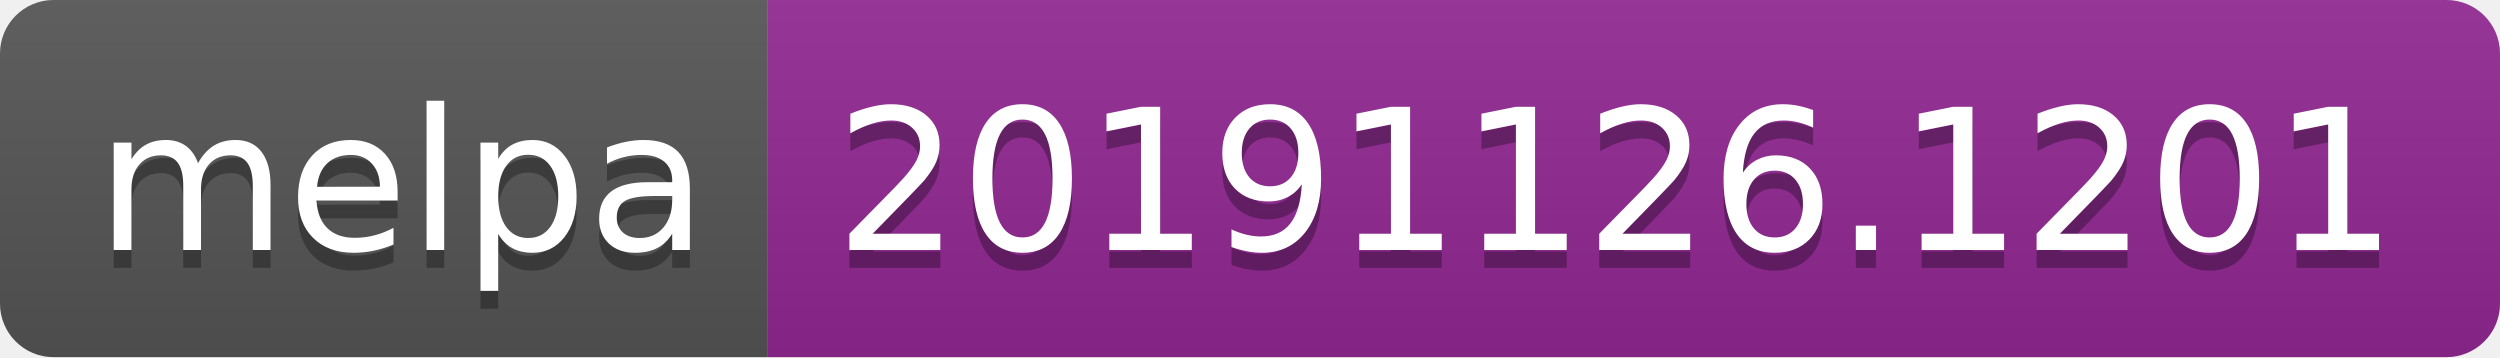
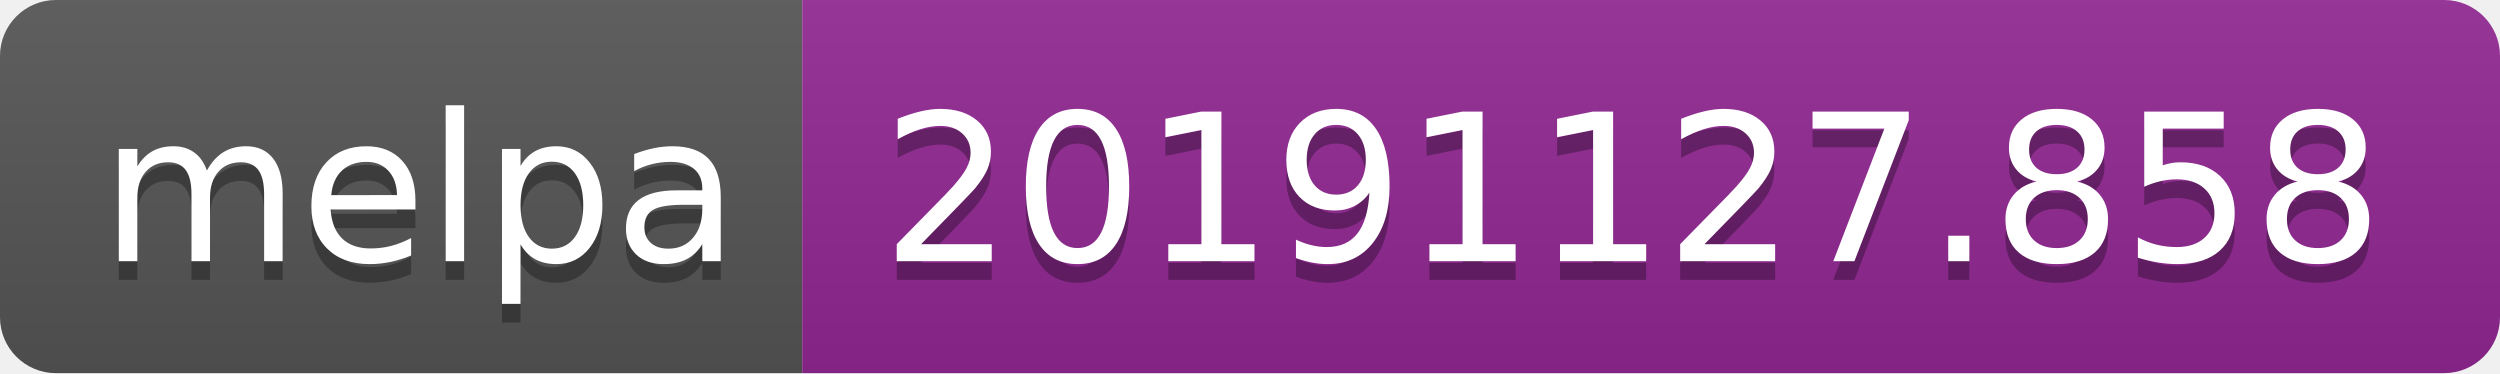
- <svg xmlns="http://www.w3.org/2000/svg" width="140" height="20">
+ <svg xmlns="http://www.w3.org/2000/svg" width="134" height="20">
  <linearGradient id="b" x2="0" y2="100%">
    <stop offset="0" stop-color="#bbb" stop-opacity=".1" />
    <stop offset="1" stop-opacity=".1" />
  </linearGradient>
  <clipPath id="a">
-     <rect width="140" height="20" rx="3" fill="#fff" />
+     <rect width="134" height="20" rx="3" fill="#fff" />
  </clipPath>
  <g clip-path="url(#a)">
    <path fill="#555" d="M0 0h43v20H0z" />
-     <path fill="#922793" d="M43 0h97v20H43z" />
-     <path fill="url(#b)" d="M0 0h140v20H0z" />
+     <path fill="#922793" d="M43 0h91v20H43z" />
+     <path fill="url(#b)" d="M0 0h134v20H0z" />
  </g>
  <g fill="#fff" text-anchor="middle" font-family="DejaVu Sans,Verdana,Geneva,sans-serif" font-size="110">
    <text x="225" y="150" fill="#010101" fill-opacity=".3" transform="scale(.1)" textLength="330">melpa</text>
    <text x="225" y="140" transform="scale(.1)" textLength="330">melpa</text>
-     <text x="905" y="150" fill="#010101" fill-opacity=".3" transform="scale(.1)" textLength="870">20191126.1201</text>
-     <text x="905" y="140" transform="scale(.1)" textLength="870">20191126.1201</text>
+     <text x="875" y="150" fill="#010101" fill-opacity=".3" transform="scale(.1)" textLength="810">20191127.858</text>
+     <text x="875" y="140" transform="scale(.1)" textLength="810">20191127.858</text>
  </g>
</svg>
